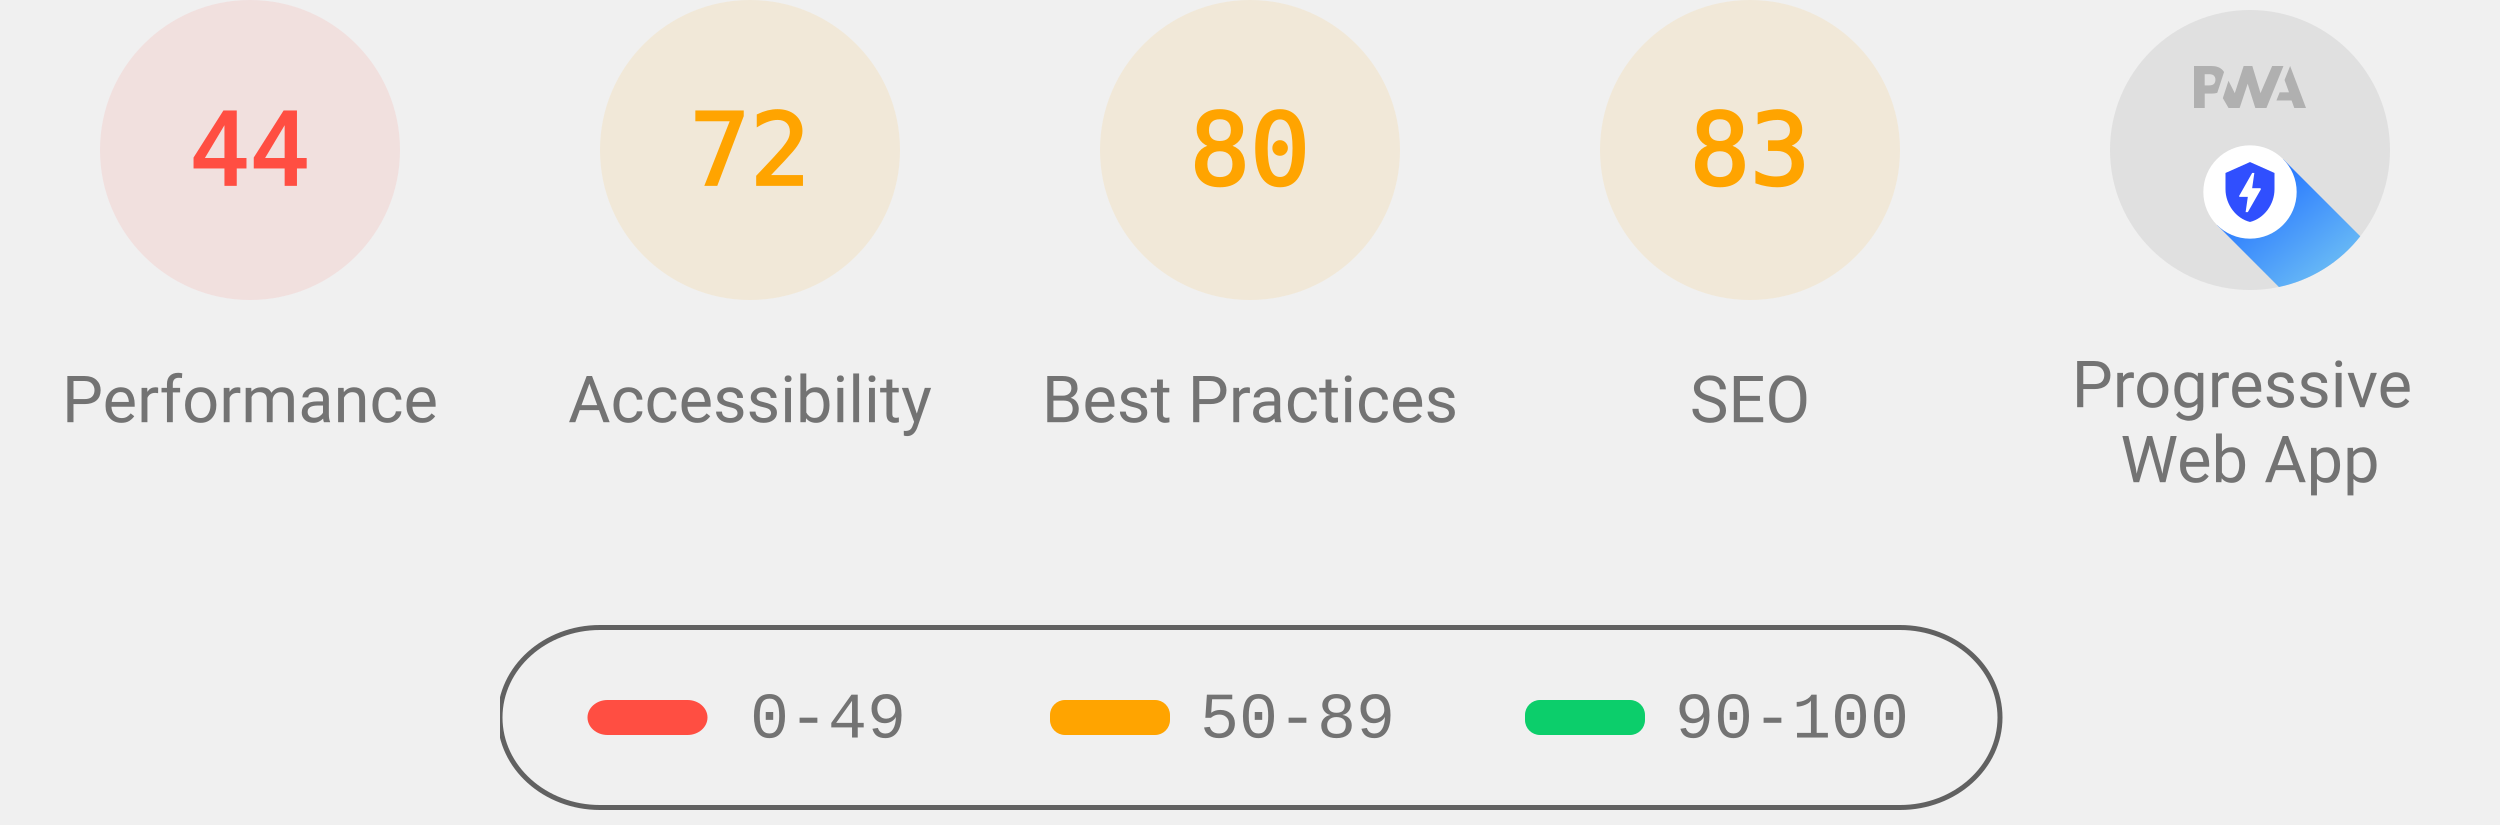
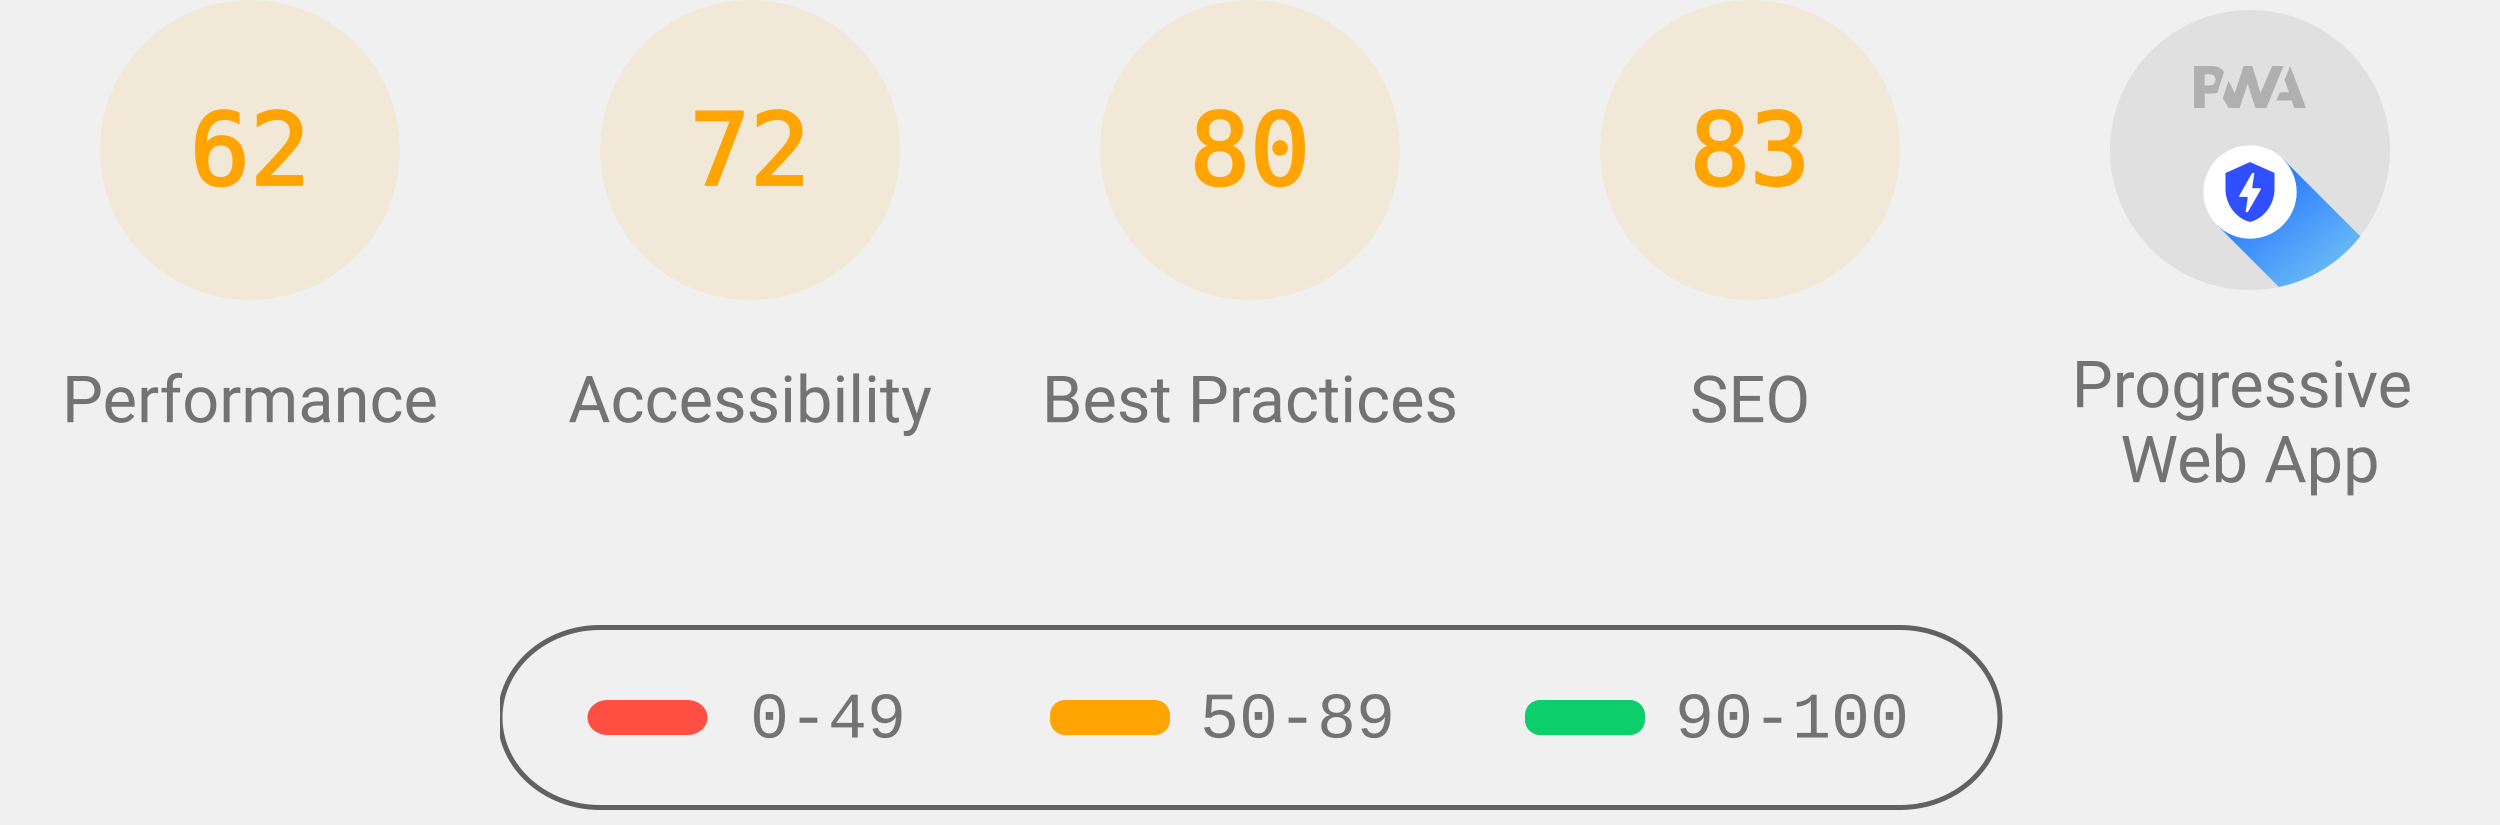
<svg xmlns="http://www.w3.org/2000/svg" class="theme--agnostic" fill="none" width="1000" height="330">
  <style>
			.gauge-base {
				opacity: 0.1
			}

			.gauge-arc {
				fill: none;
				animation-delay: 250ms;
				stroke-linecap: round;
				transform: rotate(-90deg);
				transform-origin: 100px 60px;
				animation: load-gauge 1s ease forwards
			}

			.guage-text {
				font-size: 40px;
				font-family: monospace;
				text-align: center
			}

			.guage-red {
				color: #ff4e42;
				fill: #ff4e42;
				stroke: #ff4e42
			}
			.guage-orange {
				color: #ffa400;
				fill: #ffa400;
				stroke: #ffa400
			}
			.guage-green {
				color: #0cce6b;
				fill: #0cce6b;
				stroke: #0cce6b
			}
			.theme--agnostic .guage-undefined {
				color: #5c5c5c;
				fill: #5c5c5c;
				stroke: #5c5c5c
			}
			.theme--light .guage-undefined {
				color: #1e1e1e;
				fill: #1e1e1e;
				stroke: #1e1e1e
			}
			.theme--dark .guage-undefined {
				color: #f5f5f5;
				fill: #f5f5f5;
				stroke: #f5f5f5
			}

			.guage-title {
				stroke: none;
				font-size: 26px;
				line-height: 26px;
				font-family: Roboto, Halvetica, Arial, sans-serif
			}
			.metric.guage-title {
				font-family: 'Courier New', Courier, monospace
			}
			.theme--agnostic .guage-title {
				color: #737373;
				fill: #737373
			}
			.theme--light .guage-title {
				color: #212121;
				fill: #212121
			}
			.theme--dark .guage-title {
				color: #f5f5f5;
				fill: #f5f5f5
			}

			@keyframes load-gauge {
				from {
					stroke-dasharray: 0 352.858
				}
			}
			.lh-gauge--pwa__disc {
				fill: #e0e0e0
			}
			.lh-gauge--pwa__logo {
				position: relative;
				fill: #b0b0b0
			}
			.lh-gauge--pwa__invisible {
				display: none
			}
			.lh-gauge--pwa__visible {
				display: inline
			}
			.guage-invisible {
				display: none
			}
			.lh-gauge--pwa__logo--primary-color {
				fill: #304ffe
			}
			.theme--agnostic .lh-gauge--pwa__logo--secondary-color {
				fill: #787878
			}
			.theme--light .lh-gauge--pwa__logo--secondary-color {
				fill: #3d3d3d
			}
			.theme--dark .lh-gauge--pwa__logo--secondary-color {
				fill: #d8b6b6
			}
			.theme--light #svg_2 {
				stroke: #00000022
			}
			.theme--agnostic #svg_2 {
				stroke: #616161
			}
			.theme--light #svg_2 {
				stroke: #00000022
			}
			.theme--dark #svg_2 {
				stroke: #f5f5f566
			}
		</style>
-   <svg class="guage-div guage-perf guage-red" viewBox="0 0 200 200" width="200" height="200" x="0" y="0">
-     <circle class="gauge-base" r="56" cx="100" cy="60" stroke-width="8" />
-     <circle class="gauge-arc guage-arc-1" r="56" cx="100" cy="60" stroke-width="8" style="stroke-dasharray: 154.818, 351.858;" />
-     <text class="guage-text" x="100px" y="60px" alignment-baseline="central" dominant-baseline="central" text-anchor="middle">44</text>
+   <svg class="guage-div guage-perf guage-orange" viewBox="0 0 200 200" width="200" height="200" x="0" y="0">
+     <circle class="gauge-base" r="56" cx="100" cy="60" stroke-width="8" />
+     <circle class="gauge-arc guage-arc-1" r="56" cx="100" cy="60" stroke-width="8" style="stroke-dasharray: 218.152, 351.858;" />
+     <text class="guage-text" x="100px" y="60px" alignment-baseline="central" dominant-baseline="central" text-anchor="middle">62</text>
    <text class="guage-title" x="100px" y="160px" alignment-baseline="central" dominant-baseline="central" text-anchor="middle">Performance</text>
  </svg>
  <svg class="guage-div guage-acc guage-orange" viewBox="0 0 200 200" width="200" height="200" x="200" y="0">
    <circle class="gauge-base" r="56" cx="100" cy="60" stroke-width="8" />
    <circle class="gauge-arc guage-arc-2" r="56" cx="100" cy="60" stroke-width="8" style="stroke-dasharray: 253.338, 351.858;" />
    <text class="guage-text" x="100px" y="60px" alignment-baseline="central" dominant-baseline="central" text-anchor="middle">72</text>
    <text class="guage-title" x="100px" y="160px" alignment-baseline="central" dominant-baseline="central" text-anchor="middle">Accessibility</text>
  </svg>
  <svg class="guage-div guage-best guage-orange" viewBox="0 0 200 200" width="200" height="200" x="400" y="0">
    <circle class="gauge-base" r="56" cx="100" cy="60" stroke-width="8" />
    <circle class="gauge-arc guage-arc-3" r="56" cx="100" cy="60" stroke-width="8" style="stroke-dasharray: 281.486, 351.858;" />
    <text class="guage-text" x="100px" y="60px" alignment-baseline="central" dominant-baseline="central" text-anchor="middle">80</text>
    <text class="guage-title" x="100px" y="160px" alignment-baseline="central" dominant-baseline="central" text-anchor="middle">Best Practices</text>
  </svg>
  <svg class="guage-div guage-seo guage-orange" viewBox="0 0 200 200" width="200" height="200" x="600" y="0">
    <circle class="gauge-base" r="56" cx="100" cy="60" stroke-width="8" />
    <circle class="gauge-arc guage-arc-4" r="56" cx="100" cy="60" stroke-width="8" style="stroke-dasharray: 292.042, 351.858;" />
    <text class="guage-text" x="100px" y="60px" alignment-baseline="central" dominant-baseline="central" text-anchor="middle">83</text>
    <text class="guage-title" x="100px" y="160px" alignment-baseline="central" dominant-baseline="central" text-anchor="middle">SEO</text>
  </svg>
  <svg class="guage-div guage-pwa " viewBox="0 0 200 200" width="200" height="200" x="800" y="0">
    <svg viewBox="0 0 60 60" width="112" height="112" x="44" y="4">
      <defs>
        <linearGradient id="lh-gauge--pwa__check-circle__gradient-0" x1="50%" y1="0%" x2="50%" y2="100%">
          <stop stop-color="#00C852" offset="0%" />
          <stop stop-color="#009688" offset="100%" />
        </linearGradient>
        <linearGradient id="lh-gauge--pwa__installable__shadow-gradient-0" x1="76.056%" x2="24.111%" y1="82.995%" y2="24.735%">
          <stop stop-color="#A5D6A7" offset="0%" />
          <stop stop-color="#80CBC4" offset="100%" />
        </linearGradient>
        <linearGradient id="lh-gauge--pwa__fast-reliable__shadow-gradient-0" x1="76.056%" y1="82.995%" x2="25.678%" y2="26.493%">
          <stop stop-color="#64B5F6" offset="0%" />
          <stop stop-color="#2979FF" offset="100%" />
        </linearGradient>
        <g id="lh-gauge--pwa__fast-reliable-badge-0">
          <circle fill="#FFFFFF" cx="10" cy="10" r="10" />
          <path fill="#304FFE" d="M10 3.58l5.25 2.34v3.5c0 3.23-2.24 6.26-5.25 7-3.01-.74-5.25-3.77-5.25-7v-3.5L10 3.58zm-.47 10.74l2.76-4.83.03-.07c.04-.08 0-.24-.22-.24h-1.64l.47-3.26h-.47l-2.7 4.77c-.02.01.05-.1-.04.05-.09.16-.1.31.18.31h1.63l-.47 3.27h.47z" />
        </g>
        <g id="lh-gauge--pwa__installable-badge-0">
          <circle fill="#FFFFFF" cx="10" cy="10" r="10" />
          <path fill="#009688" d="M10 4.167A5.835 5.835 0 0 0 4.167 10 5.835 5.835 0 0 0 10 15.833 5.835 5.835 0 0 0 15.833 10 5.835 5.835 0 0 0 10 4.167zm2.917 6.416h-2.334v2.334H9.417v-2.334H7.083V9.417h2.334V7.083h1.166v2.334h2.334v1.166z" />
        </g>
      </defs>
      <g stroke="none" fill-rule="nonzero">
        <circle class="lh-gauge--pwa__disc" cx="30" cy="30" r="30" />
        <g class="lh-gauge--pwa__logo">
          <path d="M35.66 19.39l.7-1.75h2L37.4 15 38.6 12l3.4 9h-2.51l-.58-1.61z" />
          <path d="M33.52 21l3.65-9h-2.42l-2.5 5.82L30.5 12h-1.86l-1.9 5.82-1.35-2.65-1.21 3.72L25.4 21h2.38l1.72-5.2 1.64 5.2z" />
          <path fill-rule="nonzero" d="M20.3 17.91h1.48c.45 0 .85-.05 1.2-.15l.39-1.18 1.07-3.3a2.64 2.64 0 0 0-.28-.37c-.55-.6-1.36-.91-2.42-.91H18v9h2.3V17.9zm1.96-3.84c.22.22.33.5.33.87 0 .36-.1.65-.29.87-.2.23-.59.35-1.15.35h-.86v-2.41h.87c.52 0 .89.1 1.1.32z" />
        </g>
        <rect class="lh-gauge--pwa__component lh-gauge--pwa__na-line lh-gauge--pwa__invisible" fill="#FFFFFF" x="20" y="32" width="20" height="4" rx="2" />
        <g class="lh-gauge--pwa__component lh-gauge--pwa__fast-reliable-badge lh-gauge--pwa__visible" transform="translate(20, 29)">
          <path fill="url(#lh-gauge--pwa__fast-reliable__shadow-gradient-0)" d="M33.63 19.49A30 30 0 0 1 16.2 30.36L3 17.14 17.14 3l16.49 16.49z" />
          <use href="#lh-gauge--pwa__fast-reliable-badge-0" />
        </g>
        <g class="lh-gauge--pwa__component lh-gauge--pwa__installable-badge lh-gauge--pwa__invisible" transform="translate(20, 29)">
          <path fill="url(#lh-gauge--pwa__installable__shadow-gradient-0)" d="M33.629 19.487c-4.272 5.453-10.391 9.39-17.415 10.869L3 17.142 17.142 3 33.63 19.487z" />
          <use href="#lh-gauge--pwa__installable-badge-0" />
        </g>
        <g class="lh-gauge--pwa__component lh-gauge--pwa__fast-reliable-installable-badges lh-gauge--pwa__invisible">
          <g transform="translate(8, 29)">
            <path fill="url(#lh-gauge--pwa__fast-reliable__shadow-gradient-0)" d="M16.321 30.463L3 17.143 17.142 3l22.365 22.365A29.864 29.864 0 0 1 22 31c-1.942 0-3.84-.184-5.679-.537z" />
            <use href="#lh-gauge--pwa__fast-reliable-badge-0" />
          </g>
          <g transform="translate(32, 29)">
            <path fill="url(#lh-gauge--pwa__installable__shadow-gradient-0)" d="M25.982 11.84a30.107 30.107 0 0 1-13.08 15.203L3 17.143 17.142 3l8.84 8.84z" />
            <use href="#lh-gauge--pwa__installable-badge-0" />
          </g>
        </g>
        <g class="lh-gauge--pwa__component lh-gauge--pwa__check-circle lh-gauge--pwa__invisible" transform="translate(18, 28)">
          <circle fill="#FFFFFF" cx="12" cy="12" r="12" />
          <path fill="url(#lh-gauge--pwa__check-circle__gradient-0)" d="M12 2a10 10 0 1 0 0 20 10 10 0 0 0 0-20zm-2 15l-5-5 1.41-1.41L10 14.17l7.59-7.59L19 8l-9 9z" />
        </g>
      </g>
    </svg>
    <text class="guage-title" y="160px" alignment-baseline="central" dominant-baseline="central" text-anchor="middle">
      <tspan x="100px" dy="-6px">Progressive</tspan>
      <tspan x="100px" dy="30px">Web App</tspan>
    </text>
  </svg>
  <svg width="604" height="76" x="200" y="250">
    <g>
      <rect fill="none" id="canvas_background" height="80" width="604" y="-1" x="-1" />
      <g display="none" overflow="visible" y="0" x="0" height="100%" width="100%" id="canvasGrid">
        <rect fill="url(#gridpattern)" stroke-width="0" y="0" x="0" height="100%" width="100%" />
      </g>
    </g>
    <g>
      <rect fill-opacity="0" stroke-width="2" rx="40" id="svg_2" height="72" width="600" y="1" x="0" fill="#000000" />
      <rect stroke="#000" rx="8" id="svg_3" height="14" width="48" y="30" x="35" stroke-opacity="null" stroke-width="0" fill="#ff4e42" />
      <rect stroke="#000" rx="6" id="svg_4" height="14" width="48" y="30" x="220" stroke-opacity="null" stroke-width="0" fill="#ffa400" />
      <rect stroke="#000" rx="6" id="svg_5" height="14" width="48" y="30" x="410" stroke-opacity="null" stroke-width="0" fill="#0cce6b" />
      <text class="metric guage-title" xml:space="preserve" text-anchor="start" font-size="26" id="svg_6" y="45" x="100" stroke-opacity="null" stroke-width="0" stroke="#000">0-49</text>
      <text class="metric guage-title" xml:space="preserve" text-anchor="start" font-size="26" id="svg_7" y="45" x="280" stroke-opacity="null" stroke-width="0" stroke="#000">50-89</text>
      <text class="metric guage-title" xml:space="preserve" text-anchor="start" font-size="26" id="svg_8" y="45" x="470" stroke-opacity="null" stroke-width="0" stroke="#000">90-100</text>
    </g>
  </svg>
</svg>
